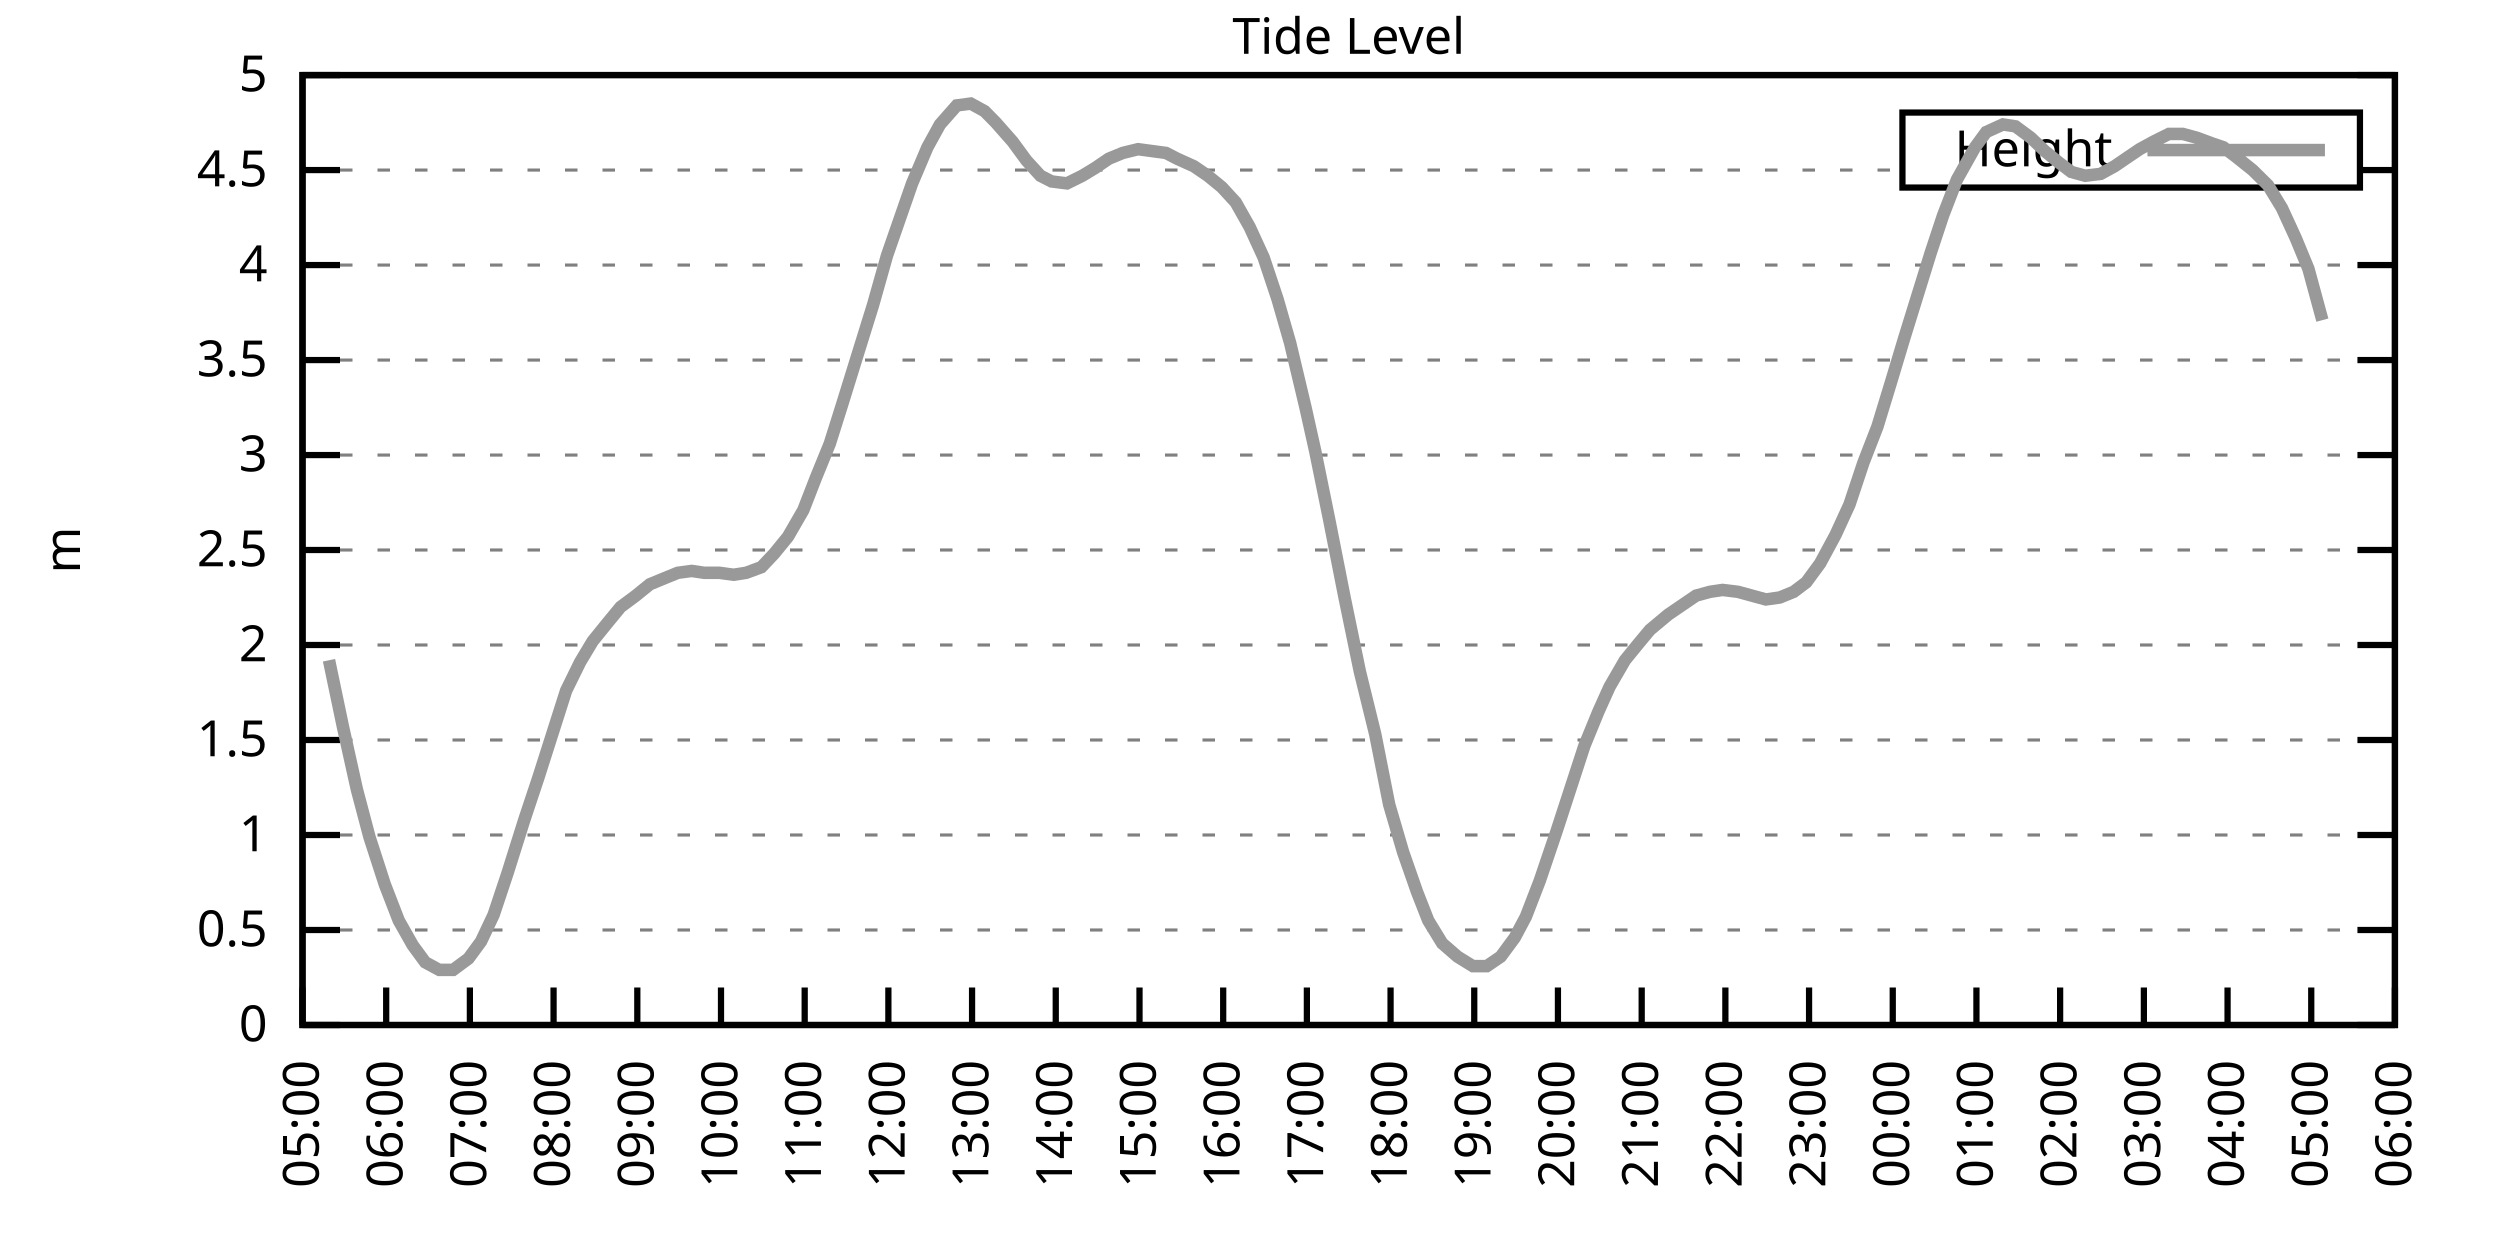
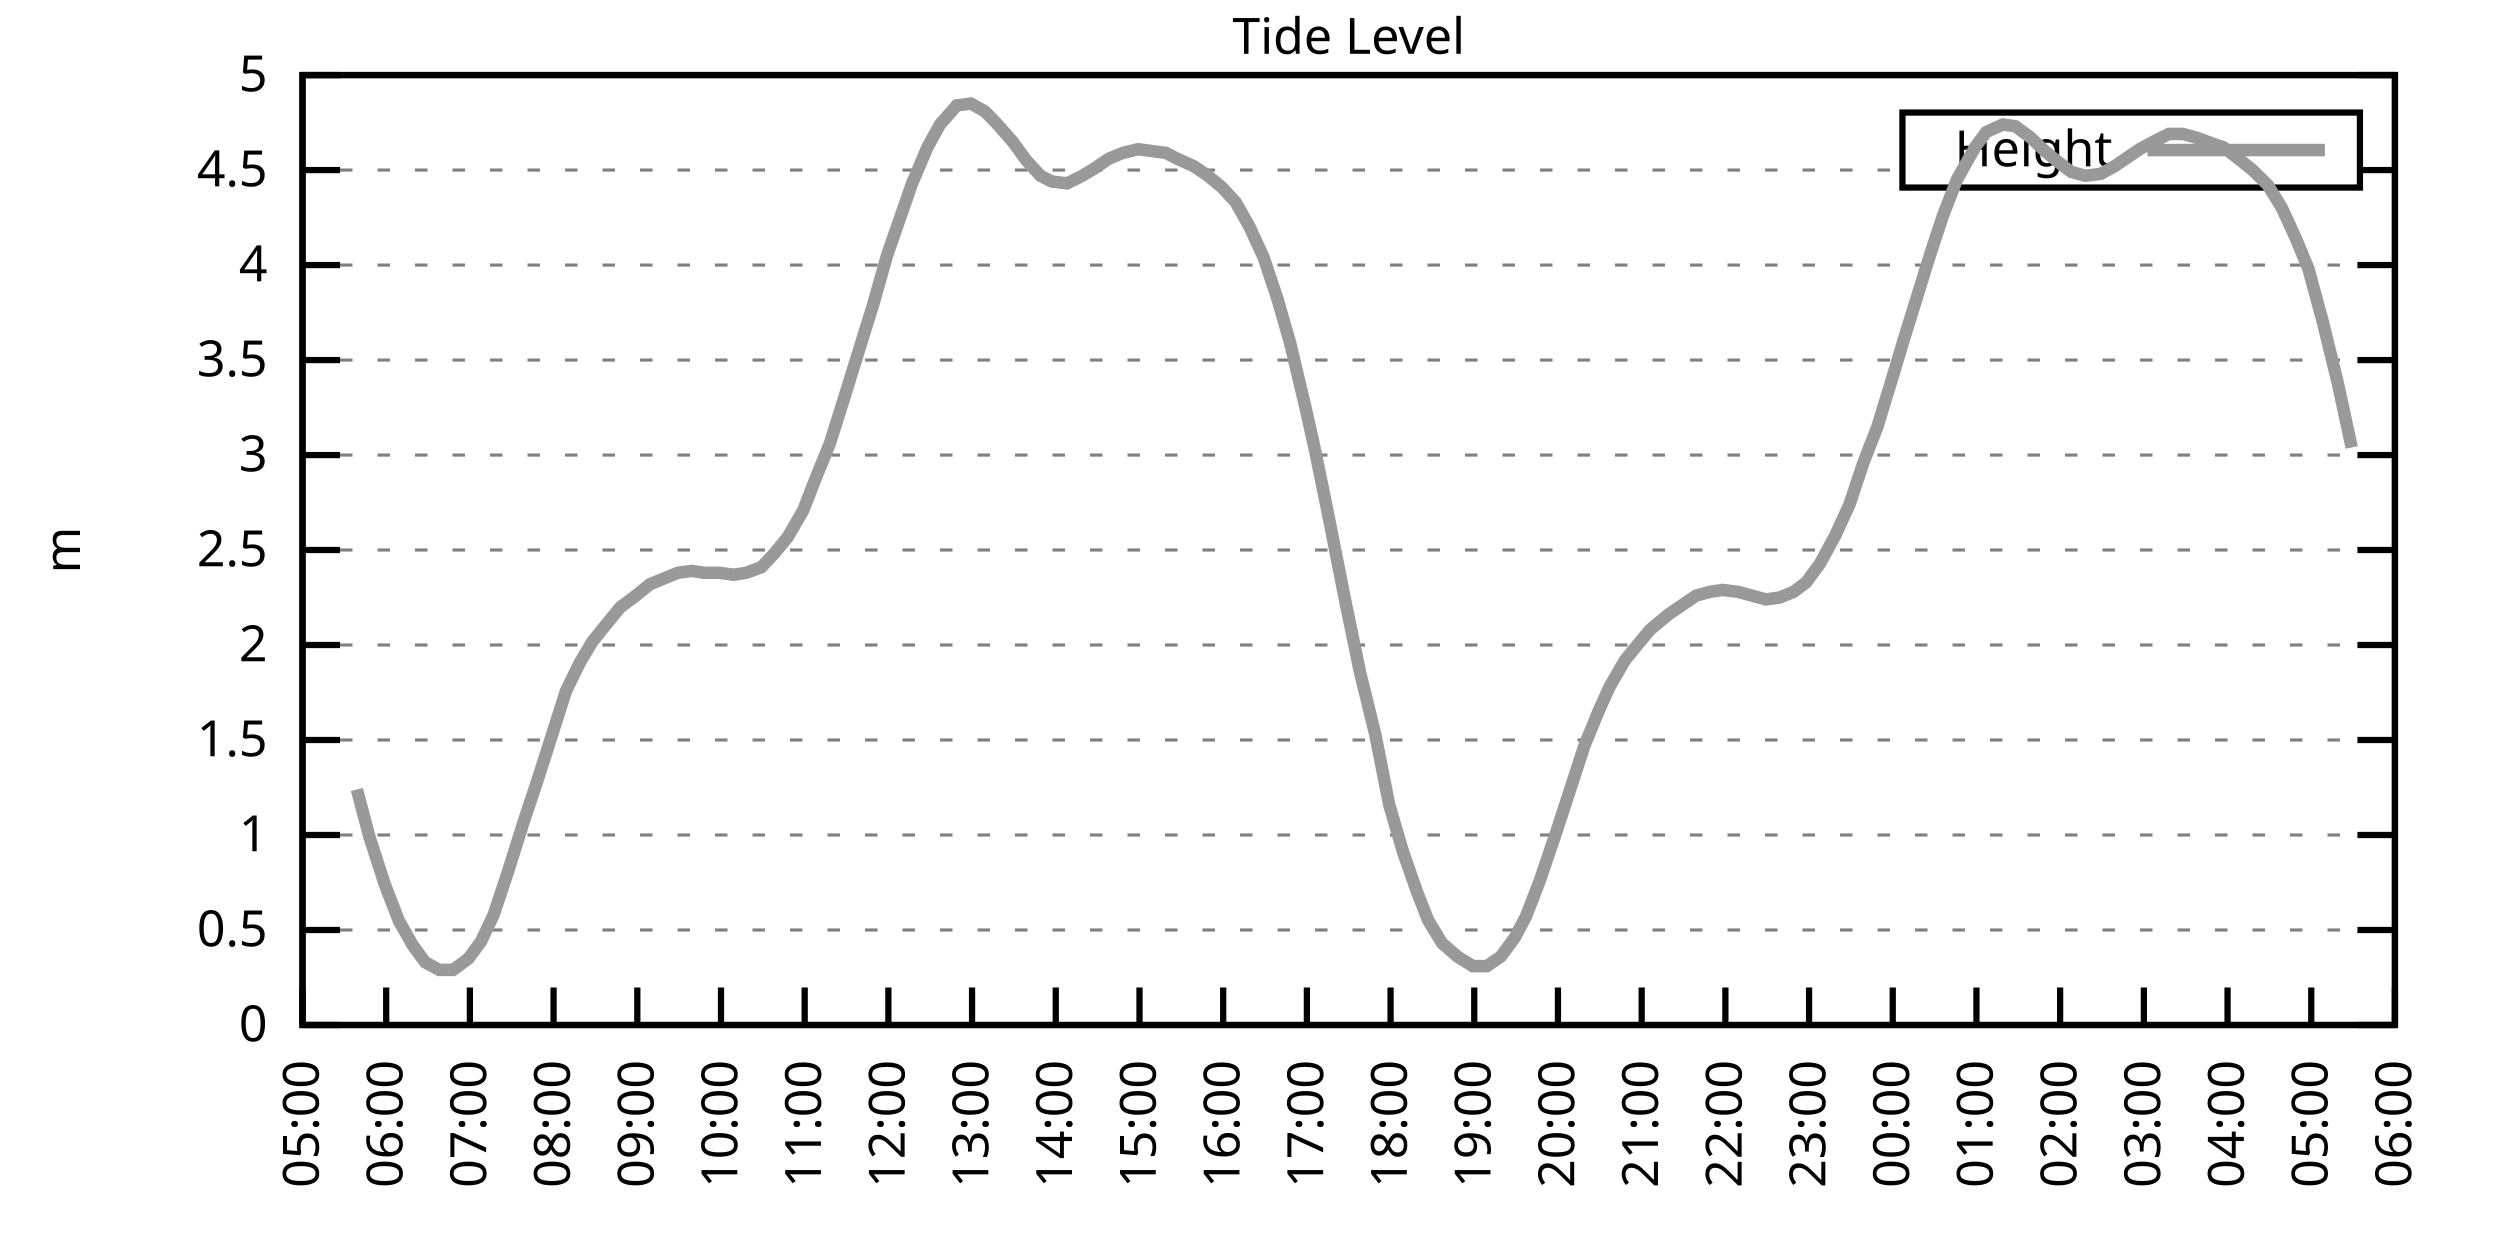
<svg xmlns="http://www.w3.org/2000/svg" xmlns:xlink="http://www.w3.org/1999/xlink" width="400" height="200" viewBox="0 0 400 200">
  <g id="gnuplot_canvas">
    <rect x="0" y="0" width="400" height="200" fill="none" />
    <defs>
      <circle id="gpDot" r="0.5" stroke-width="0.5" stroke="currentColor" />
      <path id="gpPt0" stroke-width="0.333" stroke="currentColor" d="M-1,0 h2 M0,-1 v2" />
      <path id="gpPt1" stroke-width="0.333" stroke="currentColor" d="M-1,-1 L1,1 M1,-1 L-1,1" />
      <path id="gpPt2" stroke-width="0.333" stroke="currentColor" d="M-1,0 L1,0 M0,-1 L0,1 M-1,-1 L1,1 M-1,1 L1,-1" />
      <rect id="gpPt3" stroke-width="0.333" stroke="currentColor" x="-1" y="-1" width="2" height="2" />
      <rect id="gpPt4" stroke-width="0.333" stroke="currentColor" fill="currentColor" x="-1" y="-1" width="2" height="2" />
      <circle id="gpPt5" stroke-width="0.333" stroke="currentColor" cx="0" cy="0" r="1" />
      <use xlink:href="#gpPt5" id="gpPt6" fill="currentColor" stroke="none" />
      <path id="gpPt7" stroke-width="0.333" stroke="currentColor" d="M0,-1.33 L-1.33,0.67 L1.33,0.67 z" />
      <use xlink:href="#gpPt7" id="gpPt8" fill="currentColor" stroke="none" />
      <use xlink:href="#gpPt7" id="gpPt9" stroke="currentColor" transform="rotate(180)" />
      <use xlink:href="#gpPt9" id="gpPt10" fill="currentColor" stroke="none" />
      <use xlink:href="#gpPt3" id="gpPt11" stroke="currentColor" transform="rotate(45)" />
      <use xlink:href="#gpPt11" id="gpPt12" fill="currentColor" stroke="none" />
      <path id="gpPt13" stroke-width="0.333" stroke="currentColor" d="M0,1.330 L1.265,0.411 L0.782,-1.067 L-0.782,-1.076 L-1.265,0.411 z" />
      <use xlink:href="#gpPt13" id="gpPt14" fill="currentColor" stroke="none" />
      <filter id="textbox" filterUnits="objectBoundingBox" x="0" y="0" height="1" width="1">
        <feFlood flood-color="white" flood-opacity="1" result="bgnd" />
        <feComposite in="SourceGraphic" in2="bgnd" operator="atop" />
      </filter>
      <filter id="greybox" filterUnits="objectBoundingBox" x="0" y="0" height="1" width="1">
        <feFlood flood-color="lightgrey" flood-opacity="1" result="grey" />
        <feComposite in="SourceGraphic" in2="grey" operator="atop" />
      </filter>
    </defs>
    <g fill="none" color="white" stroke="currentColor" stroke-width="1.00" stroke-linecap="butt" stroke-linejoin="miter">
</g>
    <g fill="none" color="black" stroke="currentColor" stroke-width="1.00" stroke-linecap="butt" stroke-linejoin="miter">
      <g stroke="none" shape-rendering="crispEdges">
        <polygon fill="rgb(255, 255, 255)" points="48.40,164.00 383.18,164.00 383.18,12.02 48.40,12.02 " />
      </g>
    </g>
    <g fill="none" color="black" stroke="currentColor" stroke-width="1.00" stroke-linecap="butt" stroke-linejoin="miter">
</g>
    <g fill="none" color="black" stroke="black" stroke-width="0.50" stroke-linecap="butt" stroke-linejoin="miter">
</g>
    <g fill="none" color="gray" stroke="currentColor" stroke-width="0.50" stroke-linecap="butt" stroke-linejoin="miter">
      <path stroke="gray" stroke-dasharray="2,4" class="gridline" d="M48.40,164.00 L383.19,164.00  " />
    </g>
    <g fill="none" color="gray" stroke="gray" stroke-width="1.00" stroke-linecap="butt" stroke-linejoin="miter">
</g>
    <g fill="none" color="black" stroke="currentColor" stroke-width="1.00" stroke-linecap="butt" stroke-linejoin="miter">
      <path stroke="black" d="M48.40,164.00 L54.40,164.00 M383.19,164.00 L377.19,164.00  " />
      <g transform="translate(42.80,166.60)" stroke="none" fill="black" font-family="Sans" font-size="8.00" text-anchor="end">
        <text>
          <tspan font-family="Sans"> 0</tspan>
        </text>
      </g>
    </g>
    <g fill="none" color="black" stroke="currentColor" stroke-width="1.00" stroke-linecap="butt" stroke-linejoin="miter">
</g>
    <g fill="none" color="black" stroke="black" stroke-width="0.50" stroke-linecap="butt" stroke-linejoin="miter">
</g>
    <g fill="none" color="gray" stroke="currentColor" stroke-width="0.50" stroke-linecap="butt" stroke-linejoin="miter">
      <path stroke="gray" stroke-dasharray="2,4" class="gridline" d="M48.40,148.80 L383.19,148.80  " />
    </g>
    <g fill="none" color="gray" stroke="gray" stroke-width="1.00" stroke-linecap="butt" stroke-linejoin="miter">
</g>
    <g fill="none" color="black" stroke="currentColor" stroke-width="1.00" stroke-linecap="butt" stroke-linejoin="miter">
      <path stroke="black" d="M48.40,148.80 L54.40,148.80 M383.19,148.80 L377.19,148.80  " />
      <g transform="translate(42.80,151.40)" stroke="none" fill="black" font-family="Sans" font-size="8.00" text-anchor="end">
        <text>
          <tspan font-family="Sans"> 0.5</tspan>
        </text>
      </g>
    </g>
    <g fill="none" color="black" stroke="currentColor" stroke-width="1.00" stroke-linecap="butt" stroke-linejoin="miter">
</g>
    <g fill="none" color="black" stroke="black" stroke-width="0.50" stroke-linecap="butt" stroke-linejoin="miter">
</g>
    <g fill="none" color="gray" stroke="currentColor" stroke-width="0.50" stroke-linecap="butt" stroke-linejoin="miter">
      <path stroke="gray" stroke-dasharray="2,4" class="gridline" d="M48.40,133.60 L383.19,133.60  " />
    </g>
    <g fill="none" color="gray" stroke="gray" stroke-width="1.00" stroke-linecap="butt" stroke-linejoin="miter">
</g>
    <g fill="none" color="black" stroke="currentColor" stroke-width="1.00" stroke-linecap="butt" stroke-linejoin="miter">
      <path stroke="black" d="M48.40,133.60 L54.40,133.60 M383.19,133.60 L377.19,133.60  " />
      <g transform="translate(42.80,136.20)" stroke="none" fill="black" font-family="Sans" font-size="8.00" text-anchor="end">
        <text>
          <tspan font-family="Sans"> 1</tspan>
        </text>
      </g>
    </g>
    <g fill="none" color="black" stroke="currentColor" stroke-width="1.00" stroke-linecap="butt" stroke-linejoin="miter">
</g>
    <g fill="none" color="black" stroke="black" stroke-width="0.50" stroke-linecap="butt" stroke-linejoin="miter">
</g>
    <g fill="none" color="gray" stroke="currentColor" stroke-width="0.50" stroke-linecap="butt" stroke-linejoin="miter">
      <path stroke="gray" stroke-dasharray="2,4" class="gridline" d="M48.40,118.40 L383.19,118.40  " />
    </g>
    <g fill="none" color="gray" stroke="gray" stroke-width="1.00" stroke-linecap="butt" stroke-linejoin="miter">
</g>
    <g fill="none" color="black" stroke="currentColor" stroke-width="1.00" stroke-linecap="butt" stroke-linejoin="miter">
      <path stroke="black" d="M48.40,118.40 L54.40,118.40 M383.19,118.40 L377.19,118.40  " />
      <g transform="translate(42.80,121.00)" stroke="none" fill="black" font-family="Sans" font-size="8.00" text-anchor="end">
        <text>
          <tspan font-family="Sans"> 1.5</tspan>
        </text>
      </g>
    </g>
    <g fill="none" color="black" stroke="currentColor" stroke-width="1.00" stroke-linecap="butt" stroke-linejoin="miter">
</g>
    <g fill="none" color="black" stroke="black" stroke-width="0.50" stroke-linecap="butt" stroke-linejoin="miter">
</g>
    <g fill="none" color="gray" stroke="currentColor" stroke-width="0.50" stroke-linecap="butt" stroke-linejoin="miter">
      <path stroke="gray" stroke-dasharray="2,4" class="gridline" d="M48.40,103.20 L383.19,103.20  " />
    </g>
    <g fill="none" color="gray" stroke="gray" stroke-width="1.00" stroke-linecap="butt" stroke-linejoin="miter">
</g>
    <g fill="none" color="black" stroke="currentColor" stroke-width="1.00" stroke-linecap="butt" stroke-linejoin="miter">
      <path stroke="black" d="M48.40,103.20 L54.40,103.20 M383.19,103.20 L377.19,103.20  " />
      <g transform="translate(42.80,105.80)" stroke="none" fill="black" font-family="Sans" font-size="8.00" text-anchor="end">
        <text>
          <tspan font-family="Sans"> 2</tspan>
        </text>
      </g>
    </g>
    <g fill="none" color="black" stroke="currentColor" stroke-width="1.00" stroke-linecap="butt" stroke-linejoin="miter">
</g>
    <g fill="none" color="black" stroke="black" stroke-width="0.50" stroke-linecap="butt" stroke-linejoin="miter">
</g>
    <g fill="none" color="gray" stroke="currentColor" stroke-width="0.50" stroke-linecap="butt" stroke-linejoin="miter">
      <path stroke="gray" stroke-dasharray="2,4" class="gridline" d="M48.40,88.00 L383.19,88.00  " />
    </g>
    <g fill="none" color="gray" stroke="gray" stroke-width="1.00" stroke-linecap="butt" stroke-linejoin="miter">
</g>
    <g fill="none" color="black" stroke="currentColor" stroke-width="1.00" stroke-linecap="butt" stroke-linejoin="miter">
      <path stroke="black" d="M48.40,88.00 L54.40,88.00 M383.19,88.00 L377.19,88.00  " />
      <g transform="translate(42.80,90.60)" stroke="none" fill="black" font-family="Sans" font-size="8.00" text-anchor="end">
        <text>
          <tspan font-family="Sans"> 2.5</tspan>
        </text>
      </g>
    </g>
    <g fill="none" color="black" stroke="currentColor" stroke-width="1.00" stroke-linecap="butt" stroke-linejoin="miter">
</g>
    <g fill="none" color="black" stroke="black" stroke-width="0.50" stroke-linecap="butt" stroke-linejoin="miter">
</g>
    <g fill="none" color="gray" stroke="currentColor" stroke-width="0.50" stroke-linecap="butt" stroke-linejoin="miter">
      <path stroke="gray" stroke-dasharray="2,4" class="gridline" d="M48.40,72.81 L383.19,72.81  " />
    </g>
    <g fill="none" color="gray" stroke="gray" stroke-width="1.00" stroke-linecap="butt" stroke-linejoin="miter">
</g>
    <g fill="none" color="black" stroke="currentColor" stroke-width="1.00" stroke-linecap="butt" stroke-linejoin="miter">
      <path stroke="black" d="M48.40,72.81 L54.40,72.81 M383.19,72.81 L377.19,72.81  " />
      <g transform="translate(42.80,75.41)" stroke="none" fill="black" font-family="Sans" font-size="8.00" text-anchor="end">
        <text>
          <tspan font-family="Sans"> 3</tspan>
        </text>
      </g>
    </g>
    <g fill="none" color="black" stroke="currentColor" stroke-width="1.00" stroke-linecap="butt" stroke-linejoin="miter">
</g>
    <g fill="none" color="black" stroke="black" stroke-width="0.50" stroke-linecap="butt" stroke-linejoin="miter">
</g>
    <g fill="none" color="gray" stroke="currentColor" stroke-width="0.50" stroke-linecap="butt" stroke-linejoin="miter">
      <path stroke="gray" stroke-dasharray="2,4" class="gridline" d="M48.40,57.61 L383.19,57.61  " />
    </g>
    <g fill="none" color="gray" stroke="gray" stroke-width="1.00" stroke-linecap="butt" stroke-linejoin="miter">
</g>
    <g fill="none" color="black" stroke="currentColor" stroke-width="1.00" stroke-linecap="butt" stroke-linejoin="miter">
      <path stroke="black" d="M48.40,57.61 L54.40,57.61 M383.19,57.61 L377.19,57.61  " />
      <g transform="translate(42.80,60.21)" stroke="none" fill="black" font-family="Sans" font-size="8.00" text-anchor="end">
        <text>
          <tspan font-family="Sans"> 3.5</tspan>
        </text>
      </g>
    </g>
    <g fill="none" color="black" stroke="currentColor" stroke-width="1.00" stroke-linecap="butt" stroke-linejoin="miter">
</g>
    <g fill="none" color="black" stroke="black" stroke-width="0.50" stroke-linecap="butt" stroke-linejoin="miter">
</g>
    <g fill="none" color="gray" stroke="currentColor" stroke-width="0.50" stroke-linecap="butt" stroke-linejoin="miter">
      <path stroke="gray" stroke-dasharray="2,4" class="gridline" d="M48.40,42.41 L383.19,42.41  " />
    </g>
    <g fill="none" color="gray" stroke="gray" stroke-width="1.00" stroke-linecap="butt" stroke-linejoin="miter">
</g>
    <g fill="none" color="black" stroke="currentColor" stroke-width="1.00" stroke-linecap="butt" stroke-linejoin="miter">
      <path stroke="black" d="M48.40,42.41 L54.40,42.41 M383.19,42.41 L377.19,42.41  " />
      <g transform="translate(42.80,45.01)" stroke="none" fill="black" font-family="Sans" font-size="8.00" text-anchor="end">
        <text>
          <tspan font-family="Sans"> 4</tspan>
        </text>
      </g>
    </g>
    <g fill="none" color="black" stroke="currentColor" stroke-width="1.00" stroke-linecap="butt" stroke-linejoin="miter">
</g>
    <g fill="none" color="black" stroke="black" stroke-width="0.50" stroke-linecap="butt" stroke-linejoin="miter">
</g>
    <g fill="none" color="gray" stroke="currentColor" stroke-width="0.50" stroke-linecap="butt" stroke-linejoin="miter">
      <path stroke="gray" stroke-dasharray="2,4" class="gridline" d="M48.40,27.21 L304.39,27.21 M377.59,27.21 L383.19,27.21  " />
    </g>
    <g fill="none" color="gray" stroke="gray" stroke-width="1.00" stroke-linecap="butt" stroke-linejoin="miter">
</g>
    <g fill="none" color="black" stroke="currentColor" stroke-width="1.00" stroke-linecap="butt" stroke-linejoin="miter">
      <path stroke="black" d="M48.40,27.21 L54.40,27.21 M383.19,27.21 L377.19,27.21  " />
      <g transform="translate(42.80,29.81)" stroke="none" fill="black" font-family="Sans" font-size="8.00" text-anchor="end">
        <text>
          <tspan font-family="Sans"> 4.5</tspan>
        </text>
      </g>
    </g>
    <g fill="none" color="black" stroke="currentColor" stroke-width="1.00" stroke-linecap="butt" stroke-linejoin="miter">
</g>
    <g fill="none" color="black" stroke="black" stroke-width="0.50" stroke-linecap="butt" stroke-linejoin="miter">
</g>
    <g fill="none" color="gray" stroke="currentColor" stroke-width="0.50" stroke-linecap="butt" stroke-linejoin="miter">
      <path stroke="gray" stroke-dasharray="2,4" class="gridline" d="M48.40,12.01 L383.19,12.01  " />
    </g>
    <g fill="none" color="gray" stroke="gray" stroke-width="1.00" stroke-linecap="butt" stroke-linejoin="miter">
</g>
    <g fill="none" color="black" stroke="currentColor" stroke-width="1.00" stroke-linecap="butt" stroke-linejoin="miter">
      <path stroke="black" d="M48.40,12.01 L54.40,12.01 M383.19,12.01 L377.19,12.01  " />
      <g transform="translate(42.80,14.61)" stroke="none" fill="black" font-family="Sans" font-size="8.00" text-anchor="end">
        <text>
          <tspan font-family="Sans"> 5</tspan>
        </text>
      </g>
    </g>
    <g fill="none" color="black" stroke="currentColor" stroke-width="1.00" stroke-linecap="butt" stroke-linejoin="miter">
      <path stroke="black" d="M48.40,164.00 L48.40,158.00  " />
      <g transform="translate(51.00,169.60) rotate(270.00)" stroke="none" fill="black" font-family="Sans" font-size="8.00" text-anchor="end">
        <text>
          <tspan font-family="Sans">05:00</tspan>
        </text>
      </g>
    </g>
    <g fill="none" color="black" stroke="currentColor" stroke-width="1.00" stroke-linecap="butt" stroke-linejoin="miter">
      <path stroke="black" d="M61.79,164.00 L61.79,158.00  " />
      <g transform="translate(64.39,169.60) rotate(270.00)" stroke="none" fill="black" font-family="Sans" font-size="8.00" text-anchor="end">
        <text>
          <tspan font-family="Sans">06:00</tspan>
        </text>
      </g>
    </g>
    <g fill="none" color="black" stroke="currentColor" stroke-width="1.00" stroke-linecap="butt" stroke-linejoin="miter">
      <path stroke="black" d="M75.18,164.00 L75.18,158.00  " />
      <g transform="translate(77.78,169.60) rotate(270.00)" stroke="none" fill="black" font-family="Sans" font-size="8.00" text-anchor="end">
        <text>
          <tspan font-family="Sans">07:00</tspan>
        </text>
      </g>
    </g>
    <g fill="none" color="black" stroke="currentColor" stroke-width="1.00" stroke-linecap="butt" stroke-linejoin="miter">
      <path stroke="black" d="M88.57,164.00 L88.57,158.00  " />
      <g transform="translate(91.17,169.60) rotate(270.00)" stroke="none" fill="black" font-family="Sans" font-size="8.00" text-anchor="end">
        <text>
          <tspan font-family="Sans">08:00</tspan>
        </text>
      </g>
    </g>
    <g fill="none" color="black" stroke="currentColor" stroke-width="1.00" stroke-linecap="butt" stroke-linejoin="miter">
      <path stroke="black" d="M101.97,164.00 L101.97,158.00  " />
      <g transform="translate(104.57,169.60) rotate(270.00)" stroke="none" fill="black" font-family="Sans" font-size="8.00" text-anchor="end">
        <text>
          <tspan font-family="Sans">09:00</tspan>
        </text>
      </g>
    </g>
    <g fill="none" color="black" stroke="currentColor" stroke-width="1.00" stroke-linecap="butt" stroke-linejoin="miter">
      <path stroke="black" d="M115.36,164.00 L115.36,158.00  " />
      <g transform="translate(117.96,169.60) rotate(270.00)" stroke="none" fill="black" font-family="Sans" font-size="8.00" text-anchor="end">
        <text>
          <tspan font-family="Sans">10:00</tspan>
        </text>
      </g>
    </g>
    <g fill="none" color="black" stroke="currentColor" stroke-width="1.00" stroke-linecap="butt" stroke-linejoin="miter">
      <path stroke="black" d="M128.75,164.00 L128.75,158.00  " />
      <g transform="translate(131.35,169.60) rotate(270.00)" stroke="none" fill="black" font-family="Sans" font-size="8.00" text-anchor="end">
        <text>
          <tspan font-family="Sans">11:00</tspan>
        </text>
      </g>
    </g>
    <g fill="none" color="black" stroke="currentColor" stroke-width="1.00" stroke-linecap="butt" stroke-linejoin="miter">
      <path stroke="black" d="M142.14,164.00 L142.14,158.00  " />
      <g transform="translate(144.74,169.60) rotate(270.00)" stroke="none" fill="black" font-family="Sans" font-size="8.00" text-anchor="end">
        <text>
          <tspan font-family="Sans">12:00</tspan>
        </text>
      </g>
    </g>
    <g fill="none" color="black" stroke="currentColor" stroke-width="1.00" stroke-linecap="butt" stroke-linejoin="miter">
      <path stroke="black" d="M155.53,164.00 L155.53,158.00  " />
      <g transform="translate(158.13,169.60) rotate(270.00)" stroke="none" fill="black" font-family="Sans" font-size="8.00" text-anchor="end">
        <text>
          <tspan font-family="Sans">13:00</tspan>
        </text>
      </g>
    </g>
    <g fill="none" color="black" stroke="currentColor" stroke-width="1.00" stroke-linecap="butt" stroke-linejoin="miter">
      <path stroke="black" d="M168.92,164.00 L168.92,158.00  " />
      <g transform="translate(171.52,169.60) rotate(270.00)" stroke="none" fill="black" font-family="Sans" font-size="8.00" text-anchor="end">
        <text>
          <tspan font-family="Sans">14:00</tspan>
        </text>
      </g>
    </g>
    <g fill="none" color="black" stroke="currentColor" stroke-width="1.00" stroke-linecap="butt" stroke-linejoin="miter">
      <path stroke="black" d="M182.32,164.00 L182.32,158.00  " />
      <g transform="translate(184.92,169.60) rotate(270.00)" stroke="none" fill="black" font-family="Sans" font-size="8.00" text-anchor="end">
        <text>
          <tspan font-family="Sans">15:00</tspan>
        </text>
      </g>
    </g>
    <g fill="none" color="black" stroke="currentColor" stroke-width="1.00" stroke-linecap="butt" stroke-linejoin="miter">
      <path stroke="black" d="M195.71,164.00 L195.71,158.00  " />
      <g transform="translate(198.31,169.60) rotate(270.00)" stroke="none" fill="black" font-family="Sans" font-size="8.00" text-anchor="end">
        <text>
          <tspan font-family="Sans">16:00</tspan>
        </text>
      </g>
    </g>
    <g fill="none" color="black" stroke="currentColor" stroke-width="1.00" stroke-linecap="butt" stroke-linejoin="miter">
      <path stroke="black" d="M209.10,164.00 L209.10,158.00  " />
      <g transform="translate(211.70,169.60) rotate(270.00)" stroke="none" fill="black" font-family="Sans" font-size="8.00" text-anchor="end">
        <text>
          <tspan font-family="Sans">17:00</tspan>
        </text>
      </g>
    </g>
    <g fill="none" color="black" stroke="currentColor" stroke-width="1.00" stroke-linecap="butt" stroke-linejoin="miter">
      <path stroke="black" d="M222.49,164.00 L222.49,158.00  " />
      <g transform="translate(225.09,169.60) rotate(270.00)" stroke="none" fill="black" font-family="Sans" font-size="8.00" text-anchor="end">
        <text>
          <tspan font-family="Sans">18:00</tspan>
        </text>
      </g>
    </g>
    <g fill="none" color="black" stroke="currentColor" stroke-width="1.00" stroke-linecap="butt" stroke-linejoin="miter">
      <path stroke="black" d="M235.88,164.00 L235.88,158.00  " />
      <g transform="translate(238.48,169.60) rotate(270.00)" stroke="none" fill="black" font-family="Sans" font-size="8.00" text-anchor="end">
        <text>
          <tspan font-family="Sans">19:00</tspan>
        </text>
      </g>
    </g>
    <g fill="none" color="black" stroke="currentColor" stroke-width="1.00" stroke-linecap="butt" stroke-linejoin="miter">
      <path stroke="black" d="M249.27,164.00 L249.27,158.00  " />
      <g transform="translate(251.87,169.60) rotate(270.00)" stroke="none" fill="black" font-family="Sans" font-size="8.00" text-anchor="end">
        <text>
          <tspan font-family="Sans">20:00</tspan>
        </text>
      </g>
    </g>
    <g fill="none" color="black" stroke="currentColor" stroke-width="1.00" stroke-linecap="butt" stroke-linejoin="miter">
      <path stroke="black" d="M262.67,164.00 L262.67,158.00  " />
      <g transform="translate(265.27,169.60) rotate(270.00)" stroke="none" fill="black" font-family="Sans" font-size="8.00" text-anchor="end">
        <text>
          <tspan font-family="Sans">21:00</tspan>
        </text>
      </g>
    </g>
    <g fill="none" color="black" stroke="currentColor" stroke-width="1.00" stroke-linecap="butt" stroke-linejoin="miter">
      <path stroke="black" d="M276.06,164.00 L276.06,158.00  " />
      <g transform="translate(278.66,169.60) rotate(270.00)" stroke="none" fill="black" font-family="Sans" font-size="8.00" text-anchor="end">
        <text>
          <tspan font-family="Sans">22:00</tspan>
        </text>
      </g>
    </g>
    <g fill="none" color="black" stroke="currentColor" stroke-width="1.00" stroke-linecap="butt" stroke-linejoin="miter">
      <path stroke="black" d="M289.45,164.00 L289.45,158.00  " />
      <g transform="translate(292.05,169.60) rotate(270.00)" stroke="none" fill="black" font-family="Sans" font-size="8.00" text-anchor="end">
        <text>
          <tspan font-family="Sans">23:00</tspan>
        </text>
      </g>
    </g>
    <g fill="none" color="black" stroke="currentColor" stroke-width="1.00" stroke-linecap="butt" stroke-linejoin="miter">
      <path stroke="black" d="M302.84,164.00 L302.84,158.00  " />
      <g transform="translate(305.44,169.60) rotate(270.00)" stroke="none" fill="black" font-family="Sans" font-size="8.00" text-anchor="end">
        <text>
          <tspan font-family="Sans">00:00</tspan>
        </text>
      </g>
    </g>
    <g fill="none" color="black" stroke="currentColor" stroke-width="1.00" stroke-linecap="butt" stroke-linejoin="miter">
      <path stroke="black" d="M316.23,164.00 L316.23,158.00  " />
      <g transform="translate(318.83,169.60) rotate(270.00)" stroke="none" fill="black" font-family="Sans" font-size="8.00" text-anchor="end">
        <text>
          <tspan font-family="Sans">01:00</tspan>
        </text>
      </g>
    </g>
    <g fill="none" color="black" stroke="currentColor" stroke-width="1.00" stroke-linecap="butt" stroke-linejoin="miter">
      <path stroke="black" d="M329.62,164.00 L329.62,158.00  " />
      <g transform="translate(332.22,169.60) rotate(270.00)" stroke="none" fill="black" font-family="Sans" font-size="8.00" text-anchor="end">
        <text>
          <tspan font-family="Sans">02:00</tspan>
        </text>
      </g>
    </g>
    <g fill="none" color="black" stroke="currentColor" stroke-width="1.00" stroke-linecap="butt" stroke-linejoin="miter">
      <path stroke="black" d="M343.02,164.00 L343.02,158.00  " />
      <g transform="translate(345.62,169.60) rotate(270.00)" stroke="none" fill="black" font-family="Sans" font-size="8.00" text-anchor="end">
        <text>
          <tspan font-family="Sans">03:00</tspan>
        </text>
      </g>
    </g>
    <g fill="none" color="black" stroke="currentColor" stroke-width="1.00" stroke-linecap="butt" stroke-linejoin="miter">
      <path stroke="black" d="M356.41,164.00 L356.41,158.00  " />
      <g transform="translate(359.01,169.60) rotate(270.00)" stroke="none" fill="black" font-family="Sans" font-size="8.00" text-anchor="end">
        <text>
          <tspan font-family="Sans">04:00</tspan>
        </text>
      </g>
    </g>
    <g fill="none" color="black" stroke="currentColor" stroke-width="1.00" stroke-linecap="butt" stroke-linejoin="miter">
      <path stroke="black" d="M369.80,164.00 L369.80,158.00  " />
      <g transform="translate(372.40,169.60) rotate(270.00)" stroke="none" fill="black" font-family="Sans" font-size="8.00" text-anchor="end">
        <text>
          <tspan font-family="Sans">05:00</tspan>
        </text>
      </g>
    </g>
    <g fill="none" color="black" stroke="currentColor" stroke-width="1.00" stroke-linecap="butt" stroke-linejoin="miter">
      <path stroke="black" d="M383.19,164.00 L383.19,158.00  " />
      <g transform="translate(385.79,169.60) rotate(270.00)" stroke="none" fill="black" font-family="Sans" font-size="8.00" text-anchor="end">
        <text>
          <tspan font-family="Sans">06:00</tspan>
        </text>
      </g>
    </g>
    <g fill="none" color="black" stroke="currentColor" stroke-width="1.00" stroke-linecap="butt" stroke-linejoin="miter">
</g>
    <g fill="none" color="black" stroke="currentColor" stroke-width="1.00" stroke-linecap="butt" stroke-linejoin="miter">
      <path stroke="black" d="M48.40,12.01 L48.40,164.00 L383.19,164.00 L383.19,12.01 L48.40,12.01 Z  " />
    </g>
    <g fill="none" color="black" stroke="currentColor" stroke-width="1.00" stroke-linecap="butt" stroke-linejoin="miter">
</g>
    <g fill="none" color="black" stroke="currentColor" stroke-width="1.00" stroke-linecap="butt" stroke-linejoin="miter">
      <path stroke="black" d="M304.39,30.01 L304.39,18.01 L377.59,18.01 L377.59,30.01 L304.39,30.01 Z  " />
    </g>
    <g id="Tide_level_plot_1">
      <g fill="none" color="white" stroke="black" stroke-width="2.00" stroke-linecap="butt" stroke-linejoin="miter">
</g>
      <g fill="none" color="black" stroke="currentColor" stroke-width="2.00" stroke-linecap="butt" stroke-linejoin="miter">
        <g transform="translate(337.99,26.61)" stroke="none" fill="black" font-family="Sans" font-size="8.00" text-anchor="end">
          <text>
            <tspan font-family="Sans">Height</tspan>
          </text>
        </g>
      </g>
      <g fill="none" color="black" stroke="currentColor" stroke-width="2.00" stroke-linecap="butt" stroke-linejoin="miter">
-         <path stroke="rgb(153, 153, 153)" d="M343.59,24.01 L371.99,24.01 M52.64,105.64 L54.87,116.28 L57.10,126.31 L59.11,133.91 L61.57,141.51 L63.80,147.28   L66.03,151.23 L68.04,153.97 L70.27,155.18 L72.50,155.18 L74.96,153.36 L76.97,150.62 L78.98,146.37 L81.21,139.68   L83.89,131.17 L86.12,124.48 L88.35,117.49 L90.58,110.50 L92.82,105.94 L94.82,102.60 L97.28,99.56 L99.29,97.12   L101.74,95.30 L103.98,93.48 L106.21,92.56 L108.44,91.65 L110.67,91.35 L112.68,91.65 L115.13,91.65 L117.37,91.96   L119.38,91.65 L121.83,90.74 L123.84,88.61 L126.07,85.88 L128.53,81.62 L130.54,76.45 L132.77,70.98 L134.78,64.60   L137.23,56.70 L139.69,48.79 L141.92,40.89 L143.93,35.11 L145.94,29.34 L148.39,23.56 L150.40,19.91 L153.08,16.87   L155.31,16.57 L157.54,17.79 L159.33,19.61 L162.01,22.65 L164.24,25.69 L166.47,28.12 L168.25,29.03 L170.71,29.34   L173.17,28.12 L175.17,26.91 L177.41,25.39 L179.64,24.47 L182.09,23.87 L184.32,24.17 L186.56,24.47 L188.34,25.39   L191.02,26.60 L193.25,28.12 L195.48,29.94 L197.72,32.38 L199.95,36.33 L202.18,41.19 L204.41,47.88 L206.42,54.87   L208.88,65.21 L210.44,72.20 L212.67,83.14 L215.13,95.60 L217.58,107.46 L220.04,117.49 L222.27,128.74 L224.50,136.34   L226.73,142.72 L228.52,147.28 L230.75,150.93 L233.20,153.06 L235.66,154.58 L237.89,154.58 L240.12,153.06 L242.36,150.02   L244.14,146.67 L246.37,140.90 L249.05,132.99 L253.51,119.31 L255.75,113.84 L257.53,109.89 L259.99,105.64 L262.22,102.90   L264.00,100.77 L266.91,98.34 L269.14,96.82 L271.37,95.30 L273.60,94.69 L275.61,94.39 L278.07,94.69 L280.30,95.30   L282.53,95.91 L284.76,95.60 L286.99,94.69 L289.00,93.17 L291.23,90.13 L293.69,85.57 L295.92,80.71 L298.15,74.02   L300.39,68.25 L302.62,60.95 L304.63,54.26 L307.08,46.36 L308.87,40.58 L310.88,34.50 L313.11,28.73 L316.01,23.56   L317.79,21.13 L320.47,19.91 L322.48,20.22 L324.94,22.04 L327.17,24.17 L329.40,25.99 L331.41,27.51 L333.64,28.12   L336.10,27.82 L338.33,26.60 L340.56,25.08 L342.35,23.87 L344.58,22.65 L347.03,21.43 L349.26,21.43 L351.50,22.04   L353.95,22.95 L355.74,23.56 L357.75,25.08 L360.42,27.21 L362.88,29.64 L365.11,33.29 L367.34,38.15 L369.35,43.02   L371.58,51.22  " />
+         <path stroke="rgb(153, 153, 153)" d="M343.59,24.01 L371.99,24.01 M57.10,126.31 L59.11,133.91 L61.57,141.51 L63.80,147.28 L66.03,151.23 L68.04,153.97   L70.27,155.18 L72.50,155.18 L74.96,153.36 L76.97,150.62 L78.98,146.37 L81.21,139.68 L83.89,131.17 L86.12,124.48   L88.35,117.49 L90.58,110.50 L92.82,105.94 L94.82,102.60 L97.28,99.56 L99.29,97.12 L101.74,95.30 L103.98,93.48   L106.21,92.56 L108.44,91.65 L110.67,91.35 L112.68,91.65 L115.13,91.65 L117.37,91.96 L119.38,91.65 L121.83,90.74   L123.84,88.61 L126.07,85.88 L128.53,81.62 L130.54,76.45 L132.77,70.98 L134.78,64.60 L137.23,56.70 L139.69,48.79   L141.92,40.89 L143.93,35.11 L145.94,29.34 L148.39,23.56 L150.40,19.91 L153.08,16.87 L155.31,16.57 L157.54,17.79   L159.33,19.61 L162.01,22.65 L164.24,25.69 L166.47,28.12 L168.25,29.03 L170.71,29.34 L173.17,28.12 L175.17,26.91   L177.41,25.39 L179.64,24.47 L182.09,23.87 L184.32,24.17 L186.56,24.47 L188.34,25.39 L191.02,26.60 L193.25,28.12   L195.48,29.94 L197.72,32.38 L199.95,36.33 L202.18,41.19 L204.41,47.88 L206.42,54.87 L208.88,65.21 L210.44,72.20   L212.67,83.14 L215.13,95.60 L217.58,107.46 L220.04,117.49 L222.27,128.74 L224.50,136.34 L226.73,142.72 L228.52,147.28   L230.75,150.93 L233.20,153.06 L235.66,154.58 L237.89,154.58 L240.12,153.06 L242.36,150.02 L244.14,146.67 L246.37,140.90   L249.05,132.99 L253.51,119.31 L255.75,113.84 L257.53,109.89 L259.99,105.64 L262.22,102.90 L264.00,100.77 L266.91,98.34   L269.14,96.82 L271.37,95.30 L273.60,94.69 L275.61,94.39 L278.07,94.69 L280.30,95.30 L282.53,95.91 L284.76,95.60   L286.99,94.69 L289.00,93.17 L291.23,90.13 L293.69,85.57 L295.92,80.71 L298.15,74.02 L300.39,68.25 L302.62,60.95   L304.63,54.26 L307.08,46.36 L308.87,40.58 L310.88,34.50 L313.11,28.73 L316.01,23.56 L317.79,21.13 L320.47,19.91   L322.48,20.22 L324.94,22.04 L327.17,24.17 L329.40,25.99 L331.41,27.51 L333.64,28.12 L336.10,27.82 L338.33,26.60   L340.56,25.08 L342.35,23.87 L344.58,22.65 L347.03,21.43 L349.26,21.43 L351.50,22.04 L353.95,22.95 L355.74,23.56   L357.75,25.08 L360.42,27.21 L362.88,29.64 L365.11,33.29 L367.34,38.15 L369.35,43.02 L371.58,51.22 L374.04,61.25   L376.27,71.59  " />
      </g>
    </g>
    <g fill="none" color="black" stroke="currentColor" stroke-width="2.00" stroke-linecap="butt" stroke-linejoin="miter">
</g>
    <g fill="none" color="black" stroke="black" stroke-width="1.00" stroke-linecap="butt" stroke-linejoin="miter">
</g>
    <g fill="none" color="black" stroke="currentColor" stroke-width="1.00" stroke-linecap="butt" stroke-linejoin="miter">
      <path stroke="black" d="M48.40,12.01 L48.40,164.00 L383.19,164.00 L383.19,12.01 L48.40,12.01 Z  " />
      <g transform="translate(12.80,88.01) rotate(270.00)" stroke="none" fill="black" font-family="Sans" font-size="8.00" text-anchor="middle">
        <text>
          <tspan font-family="Sans">m</tspan>
        </text>
      </g>
    </g>
    <g fill="none" color="black" stroke="currentColor" stroke-width="1.00" stroke-linecap="butt" stroke-linejoin="miter">
</g>
    <g fill="none" color="black" stroke="currentColor" stroke-width="1.00" stroke-linecap="butt" stroke-linejoin="miter">
      <g transform="translate(215.79,8.61)" stroke="none" fill="black" font-family="Sans" font-size="8.00" text-anchor="middle">
        <text>
          <tspan font-family="Sans">Tide Level</tspan>
        </text>
      </g>
    </g>
    <g fill="none" color="black" stroke="currentColor" stroke-width="1.00" stroke-linecap="butt" stroke-linejoin="miter">
</g>
  </g>
</svg>
